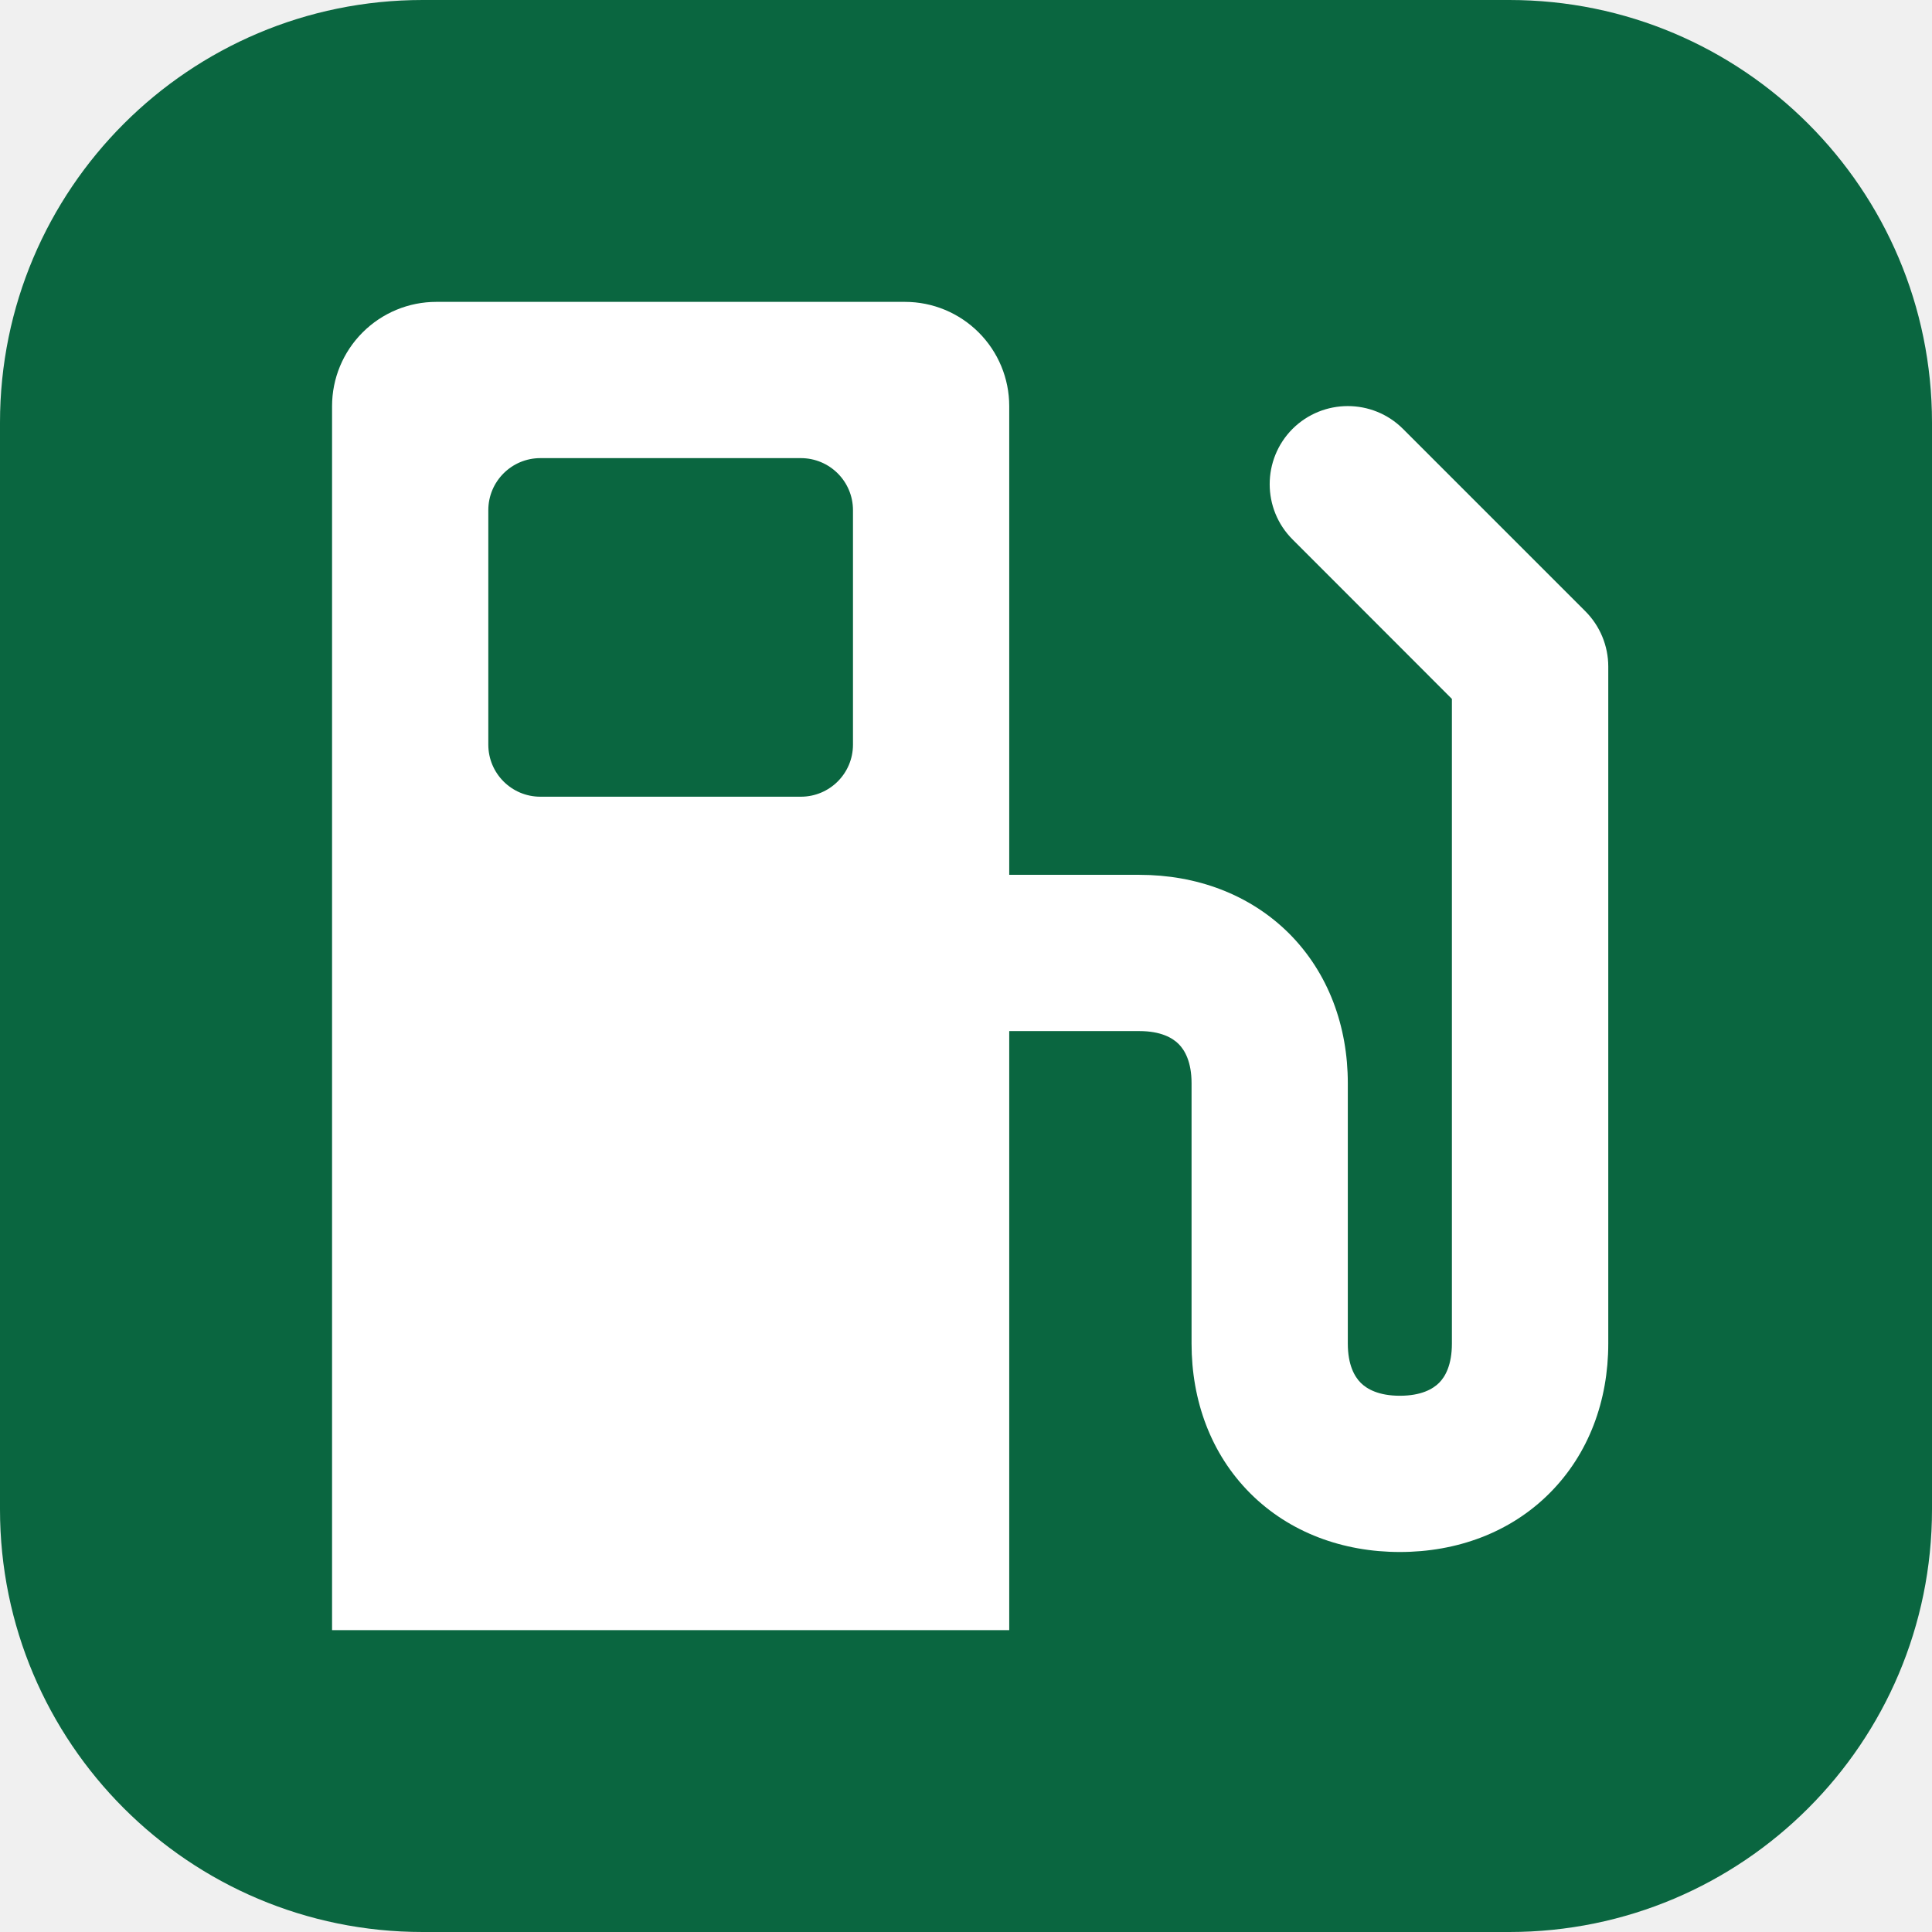
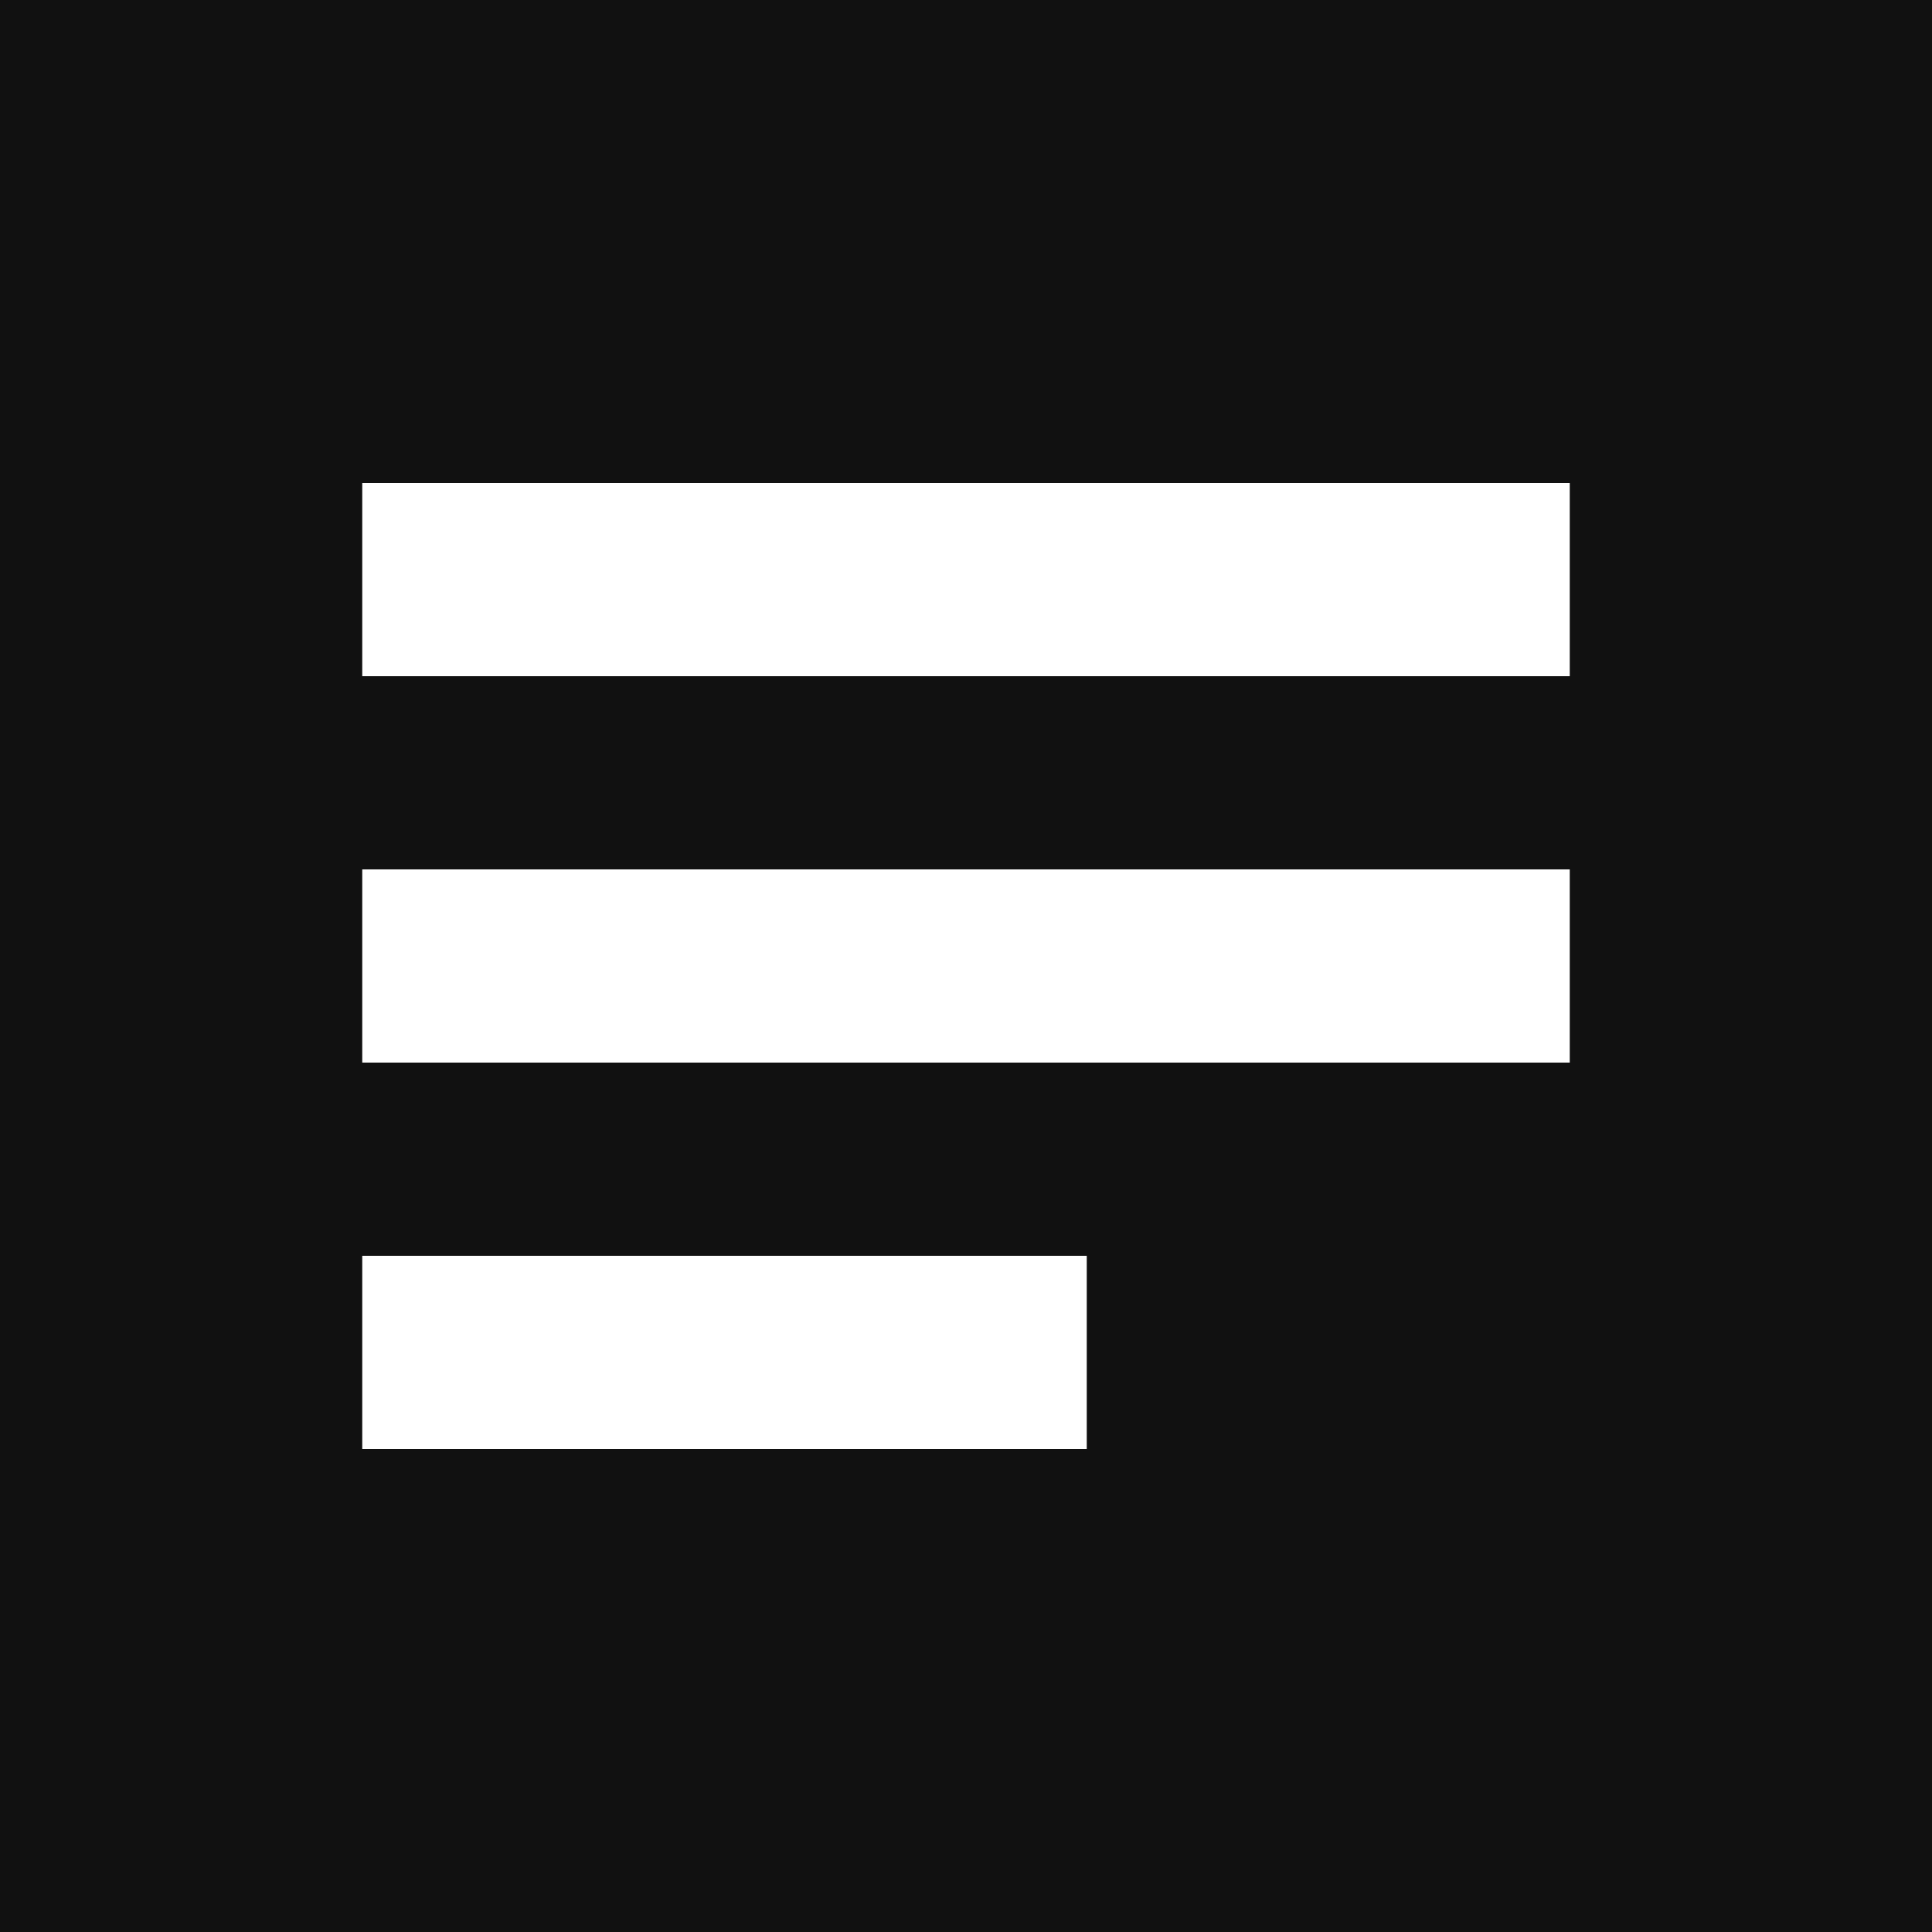
<svg xmlns="http://www.w3.org/2000/svg" viewBox="0 0 16 16">
-   <rect width="16" height="16" rx="3.5" fill="#0a6640" />
-   <path fill="#ffffff" fill-rule="evenodd" d="M7.495 2.5C7.724 2.5 7.943 2.591 8.105 2.753C8.267 2.915 8.358 3.134 8.358 3.363V7.245H9.436C9.907 7.245 10.349 7.405 10.676 7.731C11.002 8.058 11.162 8.5 11.162 8.971V11.127C11.162 11.304 11.218 11.401 11.269 11.452C11.32 11.503 11.417 11.559 11.593 11.559C11.77 11.559 11.867 11.503 11.918 11.452C11.969 11.401 12.024 11.304 12.024 11.127V5.788L10.704 4.467C10.452 4.215 10.452 3.805 10.704 3.552C10.957 3.3 11.367 3.3 11.619 3.552L13.129 5.062C13.25 5.183 13.319 5.348 13.319 5.52V11.127C13.319 11.598 13.159 12.04 12.832 12.367C12.506 12.693 12.064 12.853 11.593 12.853C11.123 12.853 10.68 12.693 10.354 12.367C10.027 12.04 9.868 11.598 9.868 11.127V8.971C9.868 8.794 9.812 8.697 9.761 8.646C9.71 8.595 9.613 8.539 9.436 8.539H8.358V13.5H2.75V3.363C2.75 3.134 2.841 2.915 3.003 2.753C3.165 2.591 3.384 2.5 3.613 2.5H7.495ZM4.475 3.794C4.237 3.794 4.044 3.987 4.044 4.225V6.167C4.044 6.405 4.237 6.598 4.475 6.598H6.632C6.871 6.598 7.064 6.405 7.064 6.167V4.225C7.064 3.987 6.871 3.794 6.632 3.794H4.475Z" />
+   <rect width="16" height="16" fill="#111111" />
+   <path d="M3 4h10v1.6H3zM3 7.2h10v1.6H3zM3 10.4h6v1.6H3z" fill="#ffffff" />
</svg>
